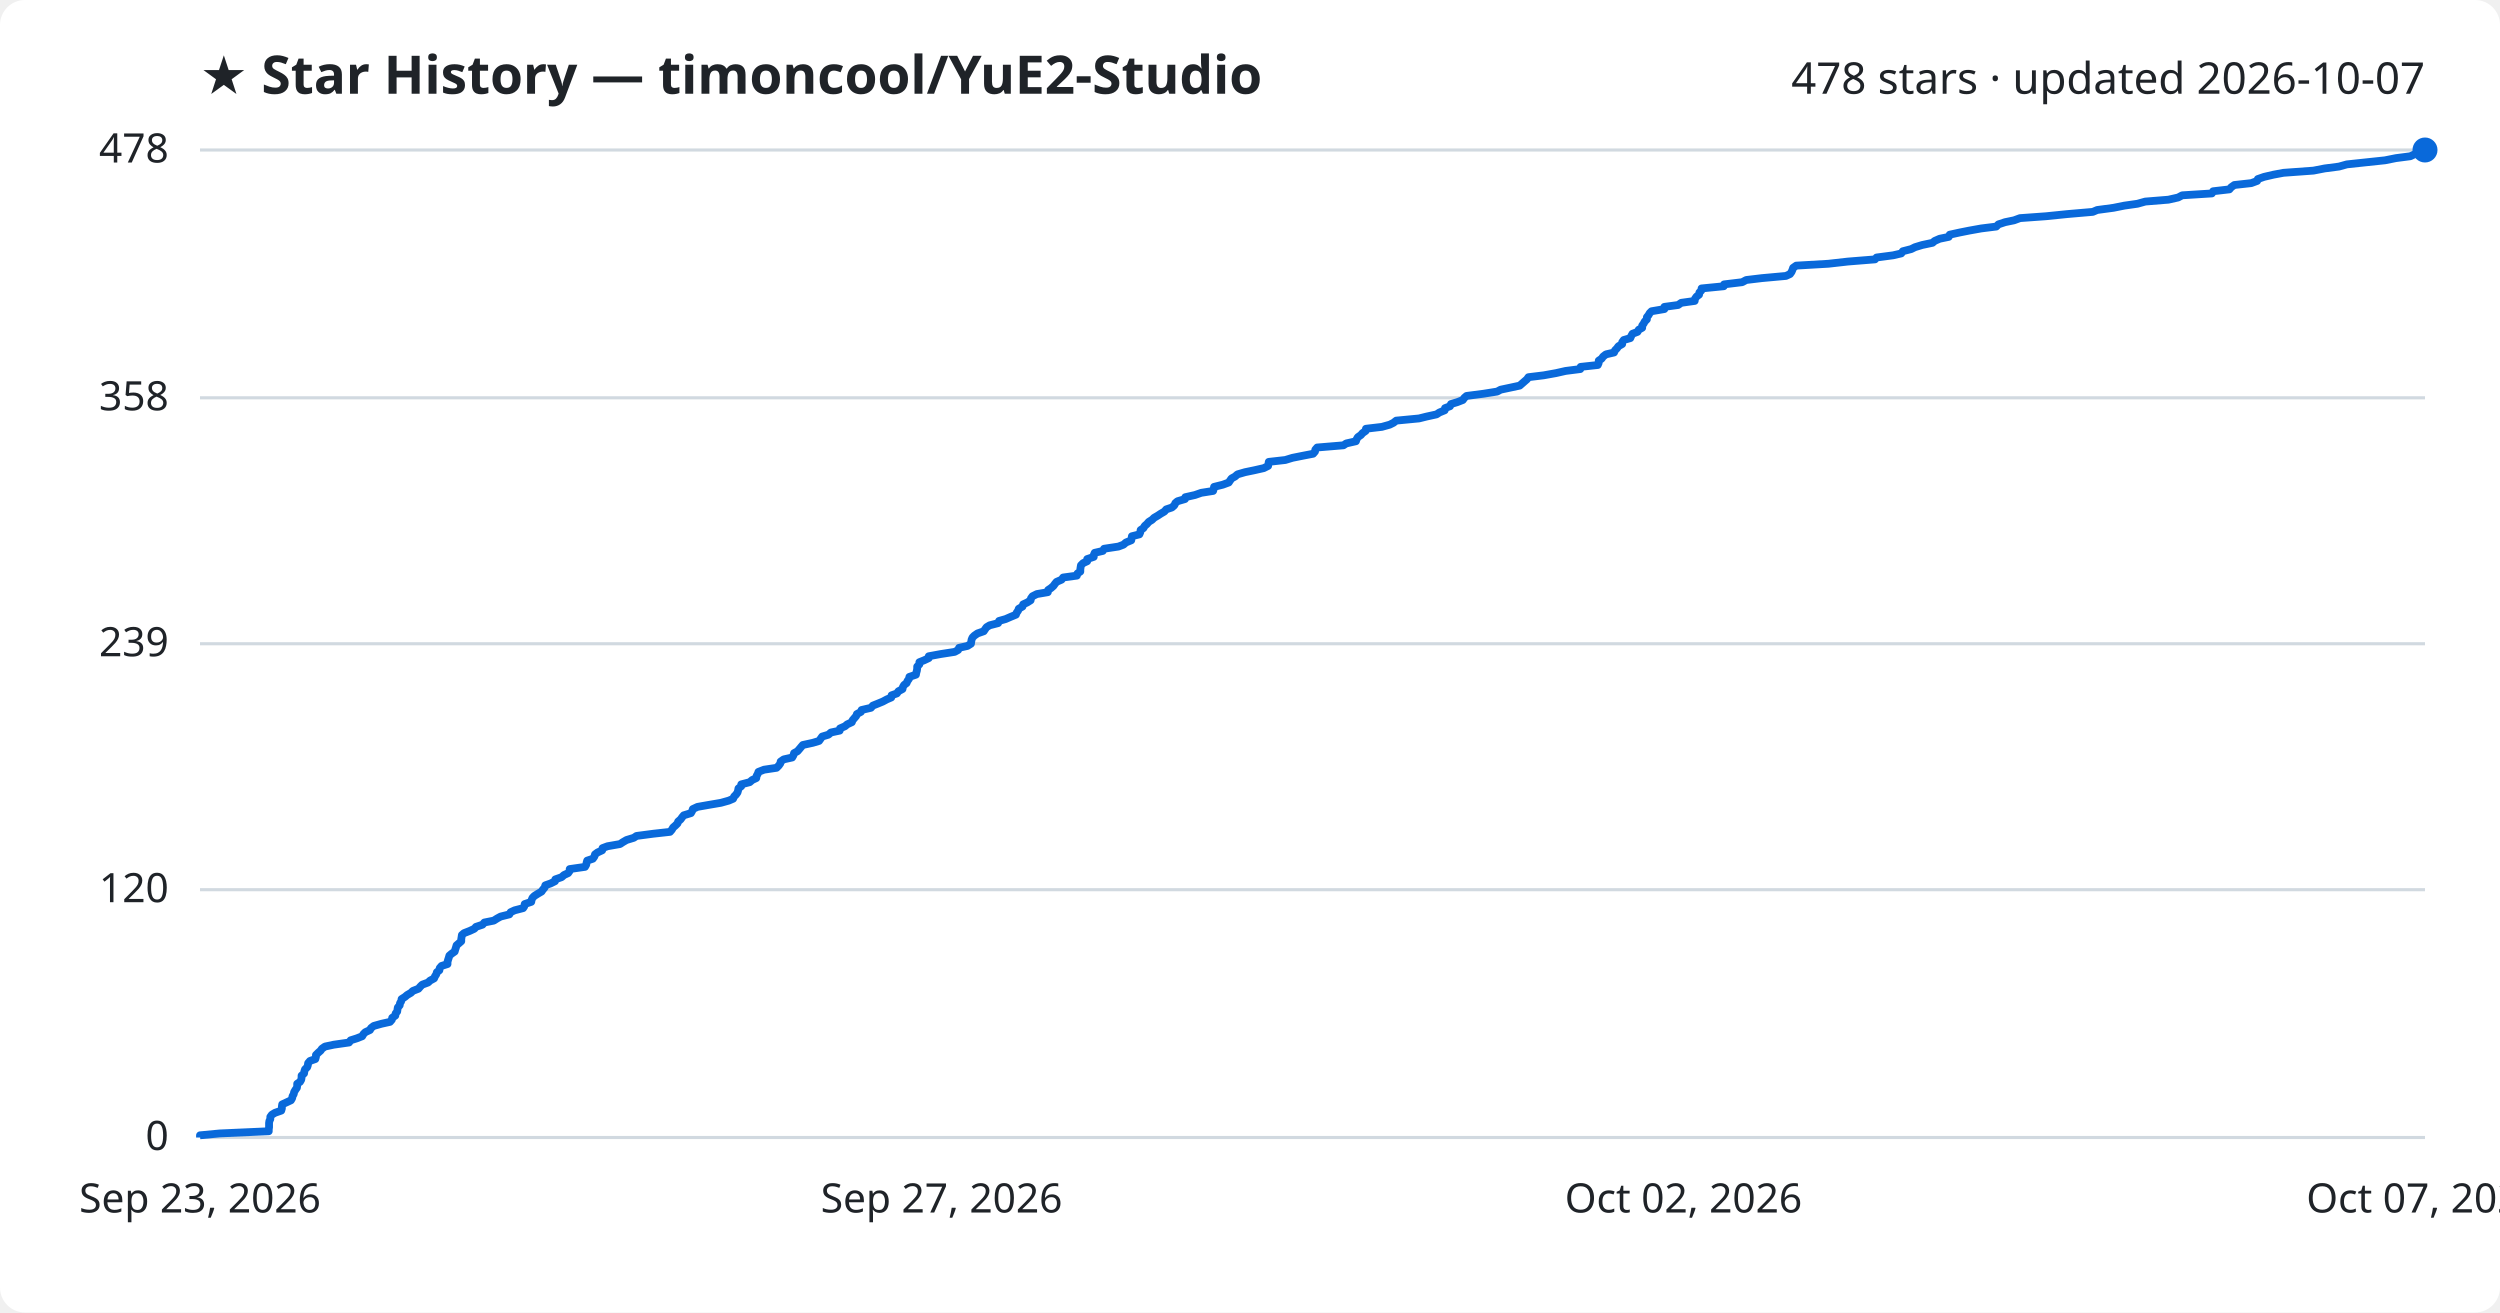
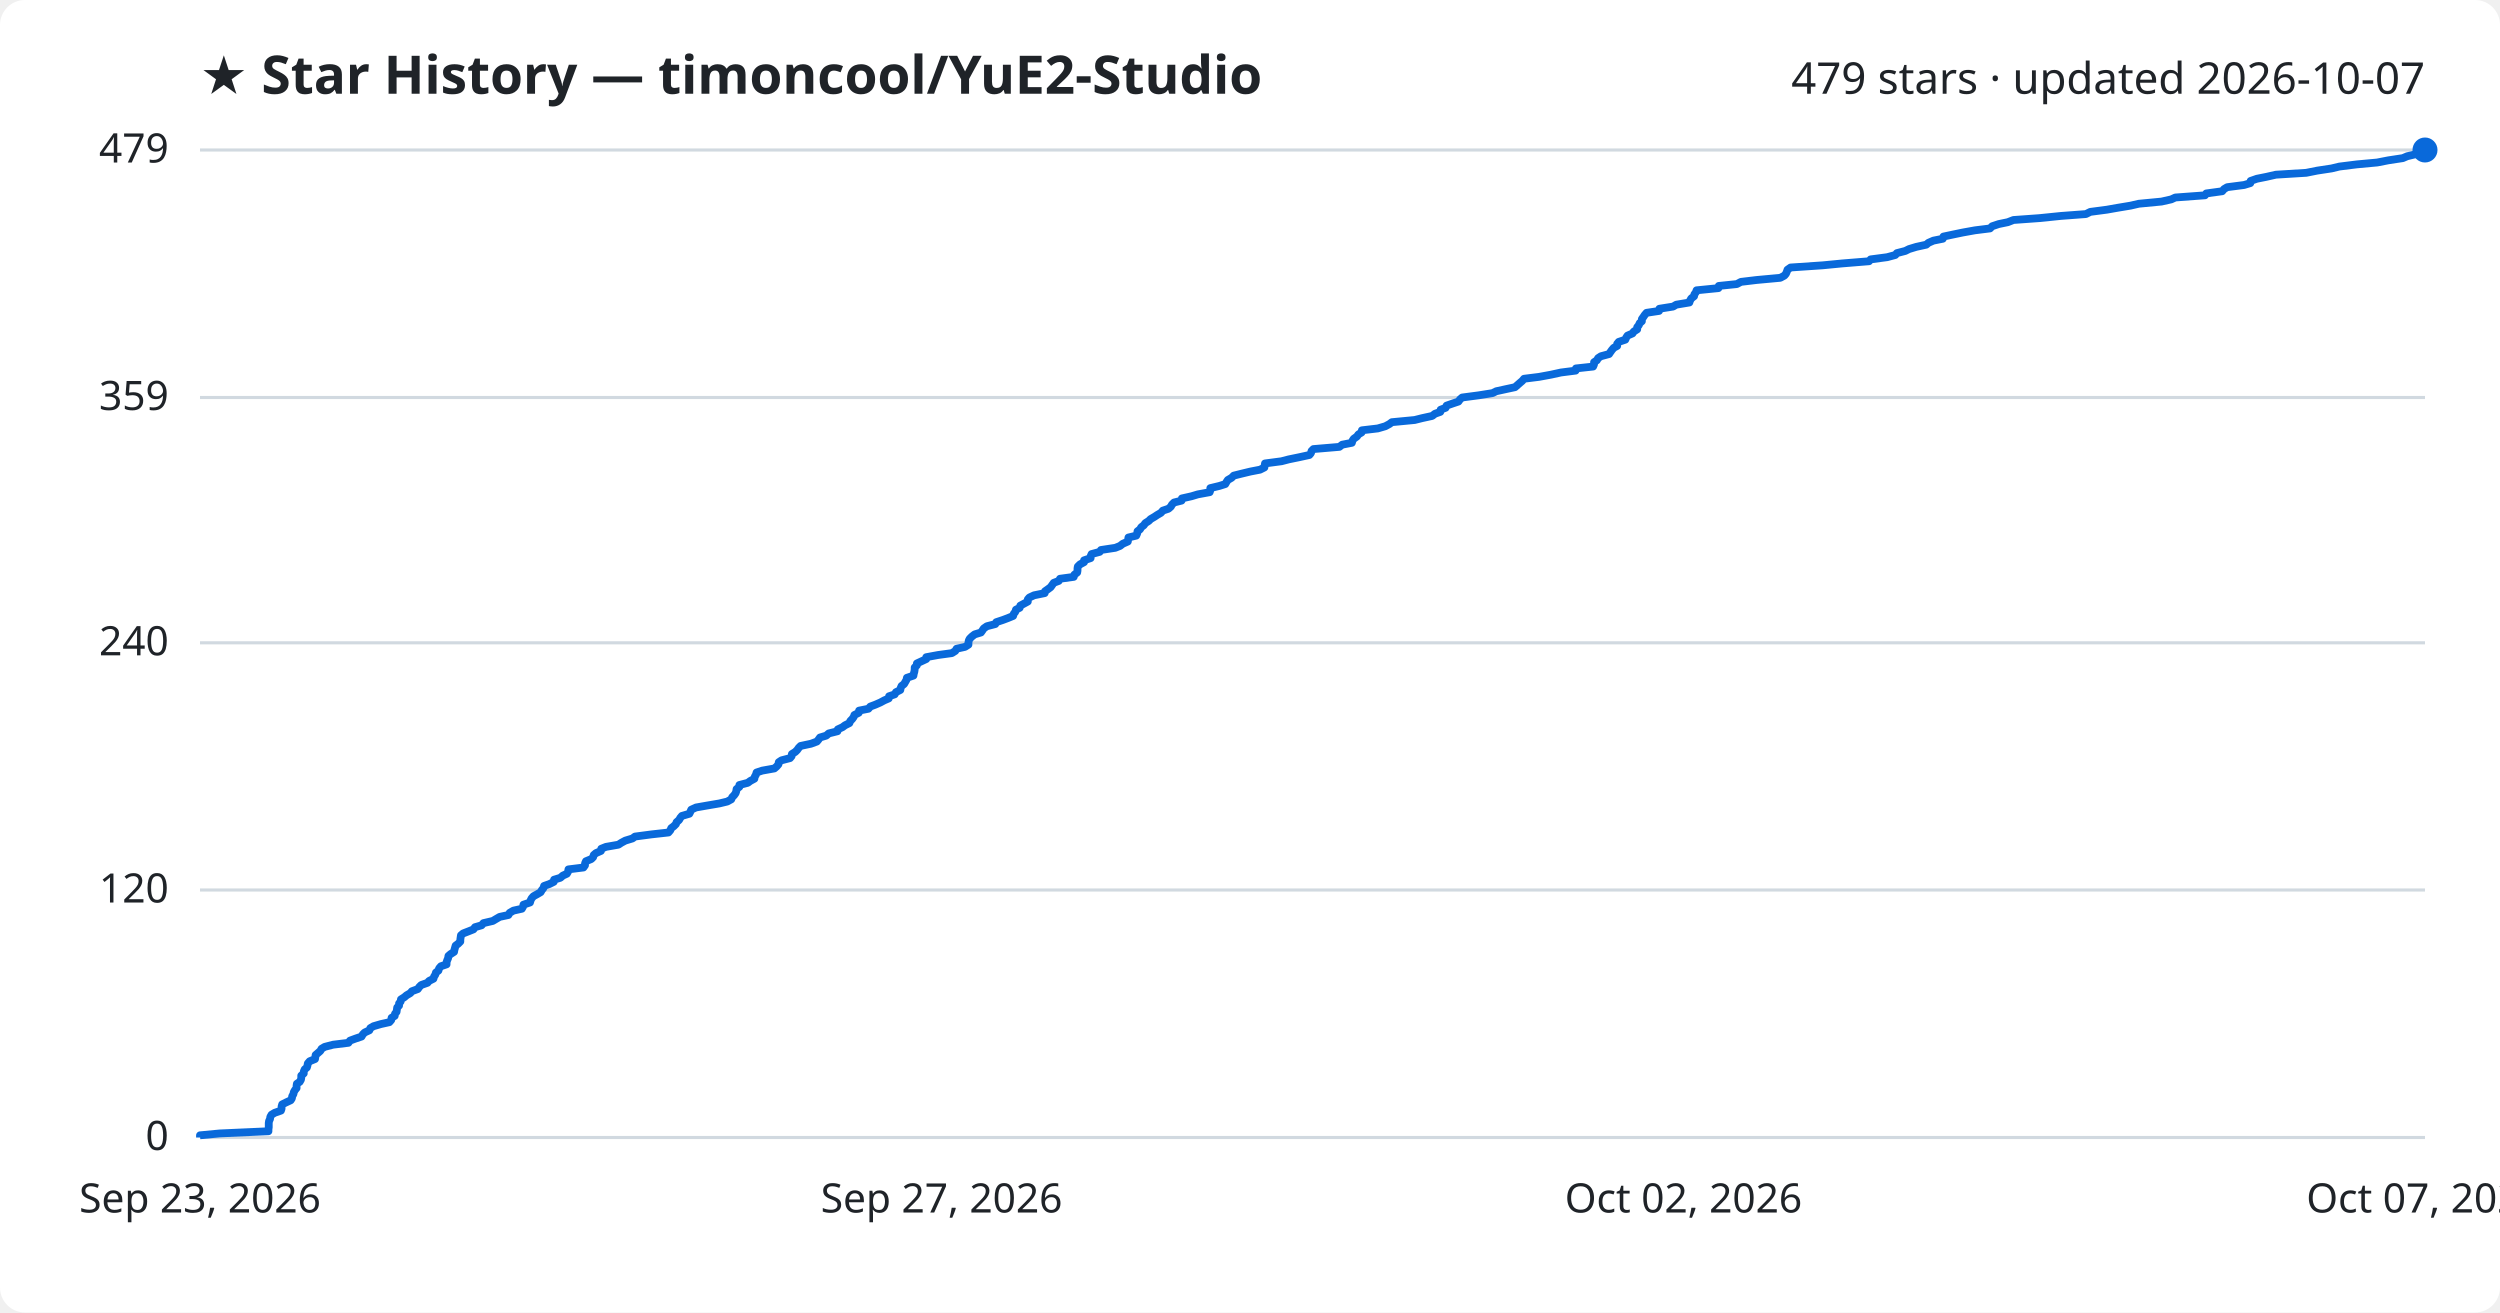
<svg xmlns="http://www.w3.org/2000/svg" viewBox="0 0 800 420" font-family="Segoe UI, sans-serif">
  <rect width="800" height="420" fill="#ffffff" rx="8" />
  <text x="64" y="30" fill="#1f2328" font-size="17" font-weight="700">★ Star History — timoncool/YuE2-Studio</text>
-   <text x="776" y="30" fill="#1f2328" font-size="14" text-anchor="end">478 stars · updated 2026-10-07</text>
+   <text x="776" y="30" fill="#1f2328" font-size="14" text-anchor="end">479 stars · updated 2026-10-07</text>
  <line x1="64" y1="364.0" x2="776" y2="364.0" stroke="#d1d9e0" stroke-width="1" />
  <text x="54" y="368.0" fill="#1f2328" font-size="13" text-anchor="end">0</text>
-   <line x1="64" y1="284.7" x2="776" y2="284.7" stroke="#d1d9e0" stroke-width="1" />
-   <text x="54" y="288.7" fill="#1f2328" font-size="13" text-anchor="end">120</text>
-   <line x1="64" y1="206.0" x2="776" y2="206.0" stroke="#d1d9e0" stroke-width="1" />
-   <text x="54" y="210.0" fill="#1f2328" font-size="13" text-anchor="end">239</text>
-   <line x1="64" y1="127.3" x2="776" y2="127.3" stroke="#d1d9e0" stroke-width="1" />
-   <text x="54" y="131.3" fill="#1f2328" font-size="13" text-anchor="end">358</text>
+   <line x1="64" y1="284.8" x2="776" y2="284.8" stroke="#d1d9e0" stroke-width="1" />
+   <text x="54" y="288.8" fill="#1f2328" font-size="13" text-anchor="end">120</text>
+   <line x1="64" y1="205.7" x2="776" y2="205.7" stroke="#d1d9e0" stroke-width="1" />
+   <text x="54" y="209.7" fill="#1f2328" font-size="13" text-anchor="end">240</text>
+   <line x1="64" y1="127.2" x2="776" y2="127.2" stroke="#d1d9e0" stroke-width="1" />
+   <text x="54" y="131.2" fill="#1f2328" font-size="13" text-anchor="end">359</text>
  <line x1="64" y1="48.0" x2="776" y2="48.0" stroke="#d1d9e0" stroke-width="1" />
-   <text x="54" y="52.0" fill="#1f2328" font-size="13" text-anchor="end">478</text>
-   <path d="M64.0,364.0 L64.0,363.3 L70.3,362.7 L86.0,362.0 L86.0,361.4 L86.1,360.7 L86.1,360.0 L86.1,359.4 L86.2,358.7 L86.5,358.1 L86.5,357.4 L87.0,356.7 L88.0,356.1 L90.0,355.4 L90.2,354.7 L90.2,354.1 L90.3,353.4 L91.6,352.8 L93.1,352.1 L93.5,351.4 L93.6,350.8 L94.0,350.1 L94.1,349.5 L94.5,348.8 L95.0,348.1 L95.1,347.5 L95.1,346.8 L96.0,346.2 L96.4,345.5 L96.5,344.8 L96.5,344.2 L97.3,343.5 L97.4,342.8 L97.6,342.2 L98.3,341.5 L98.5,340.9 L98.6,340.2 L99.2,339.5 L100.9,338.9 L101.1,338.2 L101.1,337.6 L101.8,336.9 L102.6,336.2 L103.0,335.6 L104.0,334.9 L106.8,334.3 L111.7,333.6 L112.2,332.9 L114.1,332.3 L115.9,331.6 L116.3,330.9 L116.9,330.3 L118.4,329.6 L118.7,329.0 L119.6,328.3 L122.1,327.6 L124.8,327.0 L125.4,326.3 L125.5,325.7 L126.5,325.0 L126.6,324.3 L127.1,323.7 L127.2,323.0 L127.3,322.4 L127.9,321.7 L128.0,321.0 L128.4,320.4 L128.5,319.7 L129.6,319.0 L130.3,318.4 L131.5,317.7 L132.1,317.1 L133.9,316.4 L134.5,315.7 L135.1,315.1 L137.0,314.4 L137.6,313.8 L138.9,313.1 L139.2,312.4 L139.6,311.8 L139.8,311.1 L140.6,310.5 L140.7,309.8 L141.3,309.1 L143.2,308.5 L143.2,307.8 L143.4,307.1 L143.6,306.5 L143.8,305.8 L144.5,305.2 L145.5,304.5 L145.7,303.8 L145.9,303.2 L146.1,302.5 L146.8,301.9 L147.6,301.2 L147.6,300.5 L147.7,299.9 L147.8,299.2 L148.5,298.6 L150.3,297.9 L151.8,297.2 L152.3,296.6 L154.4,295.9 L155.0,295.2 L158.0,294.6 L159.1,293.9 L160.2,293.3 L163.0,292.6 L163.4,291.9 L164.7,291.3 L167.4,290.6 L167.8,290.0 L167.9,289.3 L170.0,288.6 L170.1,288.0 L170.4,287.3 L171.0,286.7 L172.1,286.0 L173.3,285.3 L173.7,284.7 L174.3,284.0 L174.5,283.3 L176.2,282.7 L177.6,282.0 L177.7,281.4 L179.7,280.7 L180.5,280.0 L181.8,279.4 L182.3,278.7 L182.3,278.1 L187.2,277.4 L187.6,276.7 L187.7,276.1 L187.9,275.4 L189.7,274.8 L190.2,274.1 L190.4,273.4 L191.2,272.8 L192.7,272.1 L192.8,271.4 L194.4,270.8 L198.4,270.1 L199.3,269.5 L200.5,268.8 L202.8,268.1 L203.7,267.5 L209.0,266.8 L214.4,266.2 L215.0,265.5 L215.4,264.8 L216.1,264.2 L216.8,263.5 L217.0,262.9 L217.8,262.2 L218.3,261.5 L218.8,260.9 L221.1,260.2 L221.5,259.5 L221.7,258.9 L223.2,258.2 L226.6,257.6 L230.7,256.9 L233.2,256.2 L234.6,255.6 L234.9,254.9 L235.5,254.3 L236.0,253.6 L236.2,252.9 L236.3,252.3 L237.2,251.6 L237.2,251.0 L239.9,250.3 L240.7,249.6 L242.0,249.0 L242.1,248.3 L242.5,247.6 L242.7,247.0 L244.5,246.3 L248.5,245.7 L249.2,245.0 L249.7,244.3 L249.8,243.7 L250.8,243.0 L253.5,242.4 L253.9,241.7 L254.1,241.0 L255.2,240.4 L255.8,239.7 L256.3,239.1 L256.9,238.4 L260.1,237.7 L262.1,237.1 L262.6,236.4 L263.1,235.7 L265.1,235.1 L265.9,234.4 L268.7,233.8 L268.8,233.1 L270.4,232.4 L271.1,231.8 L272.6,231.1 L272.8,230.5 L273.4,229.8 L274.0,229.1 L274.2,228.5 L275.5,227.8 L275.7,227.2 L278.7,226.5 L279.3,225.8 L280.8,225.2 L282.5,224.5 L283.8,223.8 L285.2,223.2 L285.3,222.5 L287.0,221.9 L287.5,221.2 L288.8,220.5 L288.9,219.9 L289.3,219.2 L290.1,218.6 L290.4,217.9 L290.9,217.2 L291.0,216.6 L293.1,215.9 L293.2,215.3 L293.4,214.6 L293.5,213.9 L293.5,213.3 L294.2,212.6 L294.2,211.9 L295.7,211.3 L297.2,210.6 L297.2,210.0 L301.0,209.3 L305.5,208.6 L306.6,208.0 L306.9,207.3 L309.6,206.7 L310.7,206.0 L310.8,205.3 L310.9,204.7 L311.2,204.0 L311.8,203.4 L312.8,202.7 L314.8,202.0 L315.2,201.4 L315.7,200.7 L316.7,200.1 L319.4,199.4 L319.7,198.7 L321.8,198.1 L323.4,197.4 L325.1,196.7 L325.3,196.1 L325.8,195.4 L326.0,194.8 L327.2,194.1 L327.4,193.4 L328.7,192.8 L329.8,192.1 L329.9,191.5 L330.4,190.8 L331.8,190.1 L335.3,189.5 L335.4,188.8 L336.3,188.2 L337.1,187.5 L337.6,186.8 L338.1,186.2 L339.7,185.5 L340.2,184.8 L344.6,184.2 L344.8,183.5 L345.7,182.9 L345.7,182.2 L345.8,181.5 L345.9,180.9 L346.6,180.2 L347.9,179.6 L347.9,178.9 L350.0,178.2 L350.0,177.6 L350.3,176.9 L352.9,176.3 L353.3,175.6 L357.9,174.9 L359.5,174.3 L360.3,173.6 L362.0,172.9 L362.1,172.3 L362.2,171.6 L364.6,171.0 L364.9,170.3 L365.0,169.6 L365.9,169.0 L366.3,168.3 L367.0,167.7 L367.6,167.0 L368.7,166.3 L369.3,165.7 L370.5,165.0 L371.4,164.4 L372.6,163.7 L373.2,163.0 L375.0,162.4 L375.8,161.7 L376.1,161.0 L376.8,160.4 L379.2,159.7 L379.3,159.1 L382.4,158.4 L384.4,157.7 L388.2,157.1 L388.4,156.4 L388.5,155.8 L391.3,155.1 L393.2,154.4 L393.6,153.8 L394.1,153.1 L395.2,152.5 L396.0,151.8 L398.4,151.1 L401.3,150.5 L404.4,149.8 L405.8,149.1 L405.9,148.5 L406.0,147.8 L411.3,147.2 L413.6,146.5 L417.1,145.8 L420.2,145.2 L420.8,144.5 L420.9,143.9 L421.5,143.2 L429.9,142.5 L430.8,141.9 L433.9,141.2 L434.1,140.6 L434.5,139.9 L435.5,139.2 L436.0,138.6 L437.0,137.9 L437.1,137.2 L442.2,136.6 L444.7,135.9 L445.9,135.3 L446.8,134.6 L454.1,133.9 L456.5,133.3 L459.7,132.6 L460.6,132.0 L462.3,131.3 L462.4,130.6 L464.0,130.0 L464.3,129.3 L466.3,128.7 L468.1,128.0 L468.6,127.3 L469.3,126.7 L474.7,126.0 L479.1,125.3 L480.2,124.7 L483.5,124.0 L486.3,123.4 L487.1,122.7 L487.9,122.0 L488.6,121.4 L489.1,120.7 L494.0,120.1 L497.9,119.4 L501.0,118.7 L505.7,118.1 L505.8,117.4 L511.3,116.8 L511.6,116.1 L511.6,115.4 L512.5,114.8 L513.0,114.1 L513.9,113.4 L516.5,112.8 L516.8,112.1 L517.4,111.5 L517.9,110.8 L519.1,110.1 L519.1,109.5 L519.6,108.8 L521.7,108.2 L522.0,107.5 L522.4,106.8 L524.0,106.2 L524.4,105.5 L525.5,104.9 L525.5,104.2 L526.0,103.5 L526.3,102.9 L527.0,102.2 L527.0,101.5 L527.5,100.9 L527.9,100.2 L528.5,99.6 L532.6,98.9 L532.6,98.2 L537.0,97.6 L538.0,96.9 L542.3,96.3 L542.4,95.6 L542.9,94.9 L543.7,94.3 L543.8,93.6 L544.4,93.0 L544.5,92.3 L551.6,91.6 L551.7,91.0 L557.5,90.3 L558.8,89.6 L563.8,89.0 L571.5,88.3 L572.8,87.7 L573.3,87.0 L573.6,86.3 L573.8,85.7 L574.8,85.0 L585.1,84.4 L591.3,83.7 L600.0,83.0 L600.5,82.4 L605.8,81.7 L608.4,81.1 L608.9,80.4 L611.6,79.7 L612.8,79.1 L615.1,78.4 L618.4,77.7 L619.1,77.1 L620.7,76.4 L623.6,75.8 L623.9,75.1 L627.1,74.4 L630.1,73.8 L634.0,73.1 L638.8,72.5 L639.5,71.8 L641.6,71.1 L644.5,70.5 L646.4,69.8 L654.7,69.2 L661.6,68.5 L669.7,67.8 L671.1,67.2 L676.3,66.5 L679.8,65.8 L684.0,65.2 L686.5,64.5 L693.9,63.9 L697.0,63.2 L698.3,62.5 L707.8,61.9 L708.2,61.2 L713.4,60.6 L714.0,59.9 L715.0,59.2 L720.4,58.6 L722.3,57.9 L722.5,57.3 L724.5,56.6 L727.5,55.9 L730.7,55.3 L740.3,54.6 L743.9,53.9 L748.5,53.3 L751.0,52.6 L756.6,52.0 L763.2,51.3 L766.7,50.6 L771.3,50.0 L772.8,49.3 L775.7,48.7 L776.0,48.0 L776.0,48.0" fill="none" stroke="#0969da" stroke-width="2.5" stroke-linejoin="round" />
+   <text x="54" y="52.0" fill="#1f2328" font-size="13" text-anchor="end">479</text>
+   <path d="M64.0,364.0 L64.0,363.3 L70.3,362.7 L85.9,362.0 L85.9,361.4 L86.0,360.7 L86.0,360.0 L86.0,359.4 L86.1,358.7 L86.4,358.1 L86.5,357.4 L86.9,356.7 L87.9,356.1 L89.9,355.4 L90.1,354.8 L90.1,354.1 L90.3,353.4 L91.5,352.8 L93.0,352.1 L93.4,351.5 L93.5,350.8 L93.9,350.1 L94.0,349.5 L94.4,348.8 L94.9,348.2 L94.9,347.5 L95.0,346.8 L95.9,346.2 L96.3,345.5 L96.4,344.9 L96.4,344.2 L97.2,343.5 L97.2,342.9 L97.5,342.2 L98.2,341.6 L98.4,340.9 L98.5,340.3 L99.1,339.6 L100.8,338.9 L100.9,338.3 L101.0,337.6 L101.7,337.0 L102.5,336.3 L102.9,335.6 L103.9,335.0 L106.6,334.3 L111.5,333.7 L112.0,333.0 L113.9,332.3 L115.7,331.7 L116.1,331.0 L116.7,330.4 L118.2,329.7 L118.5,329.0 L119.5,328.4 L121.9,327.7 L124.6,327.1 L125.2,326.4 L125.3,325.7 L126.3,325.1 L126.4,324.4 L126.9,323.8 L127.0,323.1 L127.1,322.4 L127.7,321.8 L127.7,321.1 L128.2,320.5 L128.3,319.8 L129.4,319.1 L130.1,318.5 L131.3,317.8 L131.8,317.2 L133.7,316.5 L134.2,315.8 L134.8,315.2 L136.8,314.5 L137.3,313.9 L138.7,313.2 L138.9,312.5 L139.3,311.9 L139.5,311.2 L140.3,310.6 L140.5,309.9 L141.1,309.2 L142.9,308.6 L142.9,307.9 L143.1,307.3 L143.4,306.6 L143.5,305.9 L144.2,305.3 L145.3,304.6 L145.4,304.0 L145.6,303.3 L145.8,302.6 L146.6,302.0 L147.3,301.3 L147.3,300.7 L147.4,300.0 L147.5,299.3 L148.2,298.7 L150.0,298.0 L151.5,297.4 L152.0,296.7 L154.1,296.1 L154.7,295.4 L157.7,294.7 L158.7,294.1 L159.9,293.4 L162.7,292.8 L163.1,292.1 L164.3,291.4 L167.0,290.8 L167.4,290.1 L167.5,289.5 L169.6,288.8 L169.8,288.1 L170.1,287.5 L170.7,286.8 L171.8,286.2 L173.0,285.5 L173.4,284.8 L173.9,284.2 L174.1,283.5 L175.8,282.9 L177.2,282.2 L177.3,281.5 L179.3,280.9 L180.1,280.2 L181.4,279.6 L181.8,278.9 L181.9,278.2 L186.7,277.6 L187.2,276.9 L187.2,276.3 L187.5,275.6 L189.2,274.9 L189.8,274.3 L190.0,273.6 L190.7,273.0 L192.3,272.3 L192.4,271.6 L193.9,271.0 L197.9,270.3 L198.8,269.7 L200.1,269.0 L202.4,268.3 L203.2,267.7 L208.5,267.0 L213.9,266.4 L214.5,265.7 L214.8,265.0 L215.6,264.4 L216.3,263.7 L216.5,263.1 L217.3,262.4 L217.7,261.7 L218.2,261.1 L220.6,260.4 L220.9,259.8 L221.2,259.1 L222.7,258.4 L226.1,257.8 L230.2,257.1 L232.7,256.5 L234.0,255.8 L234.3,255.1 L234.9,254.5 L235.4,253.8 L235.6,253.2 L235.7,252.5 L236.6,251.8 L236.6,251.2 L239.3,250.5 L240.1,249.9 L241.4,249.2 L241.5,248.6 L241.9,247.9 L242.1,247.2 L243.9,246.6 L247.8,245.9 L248.5,245.3 L249.1,244.6 L249.2,243.9 L250.1,243.3 L252.8,242.6 L253.3,242.0 L253.4,241.3 L254.5,240.6 L255.1,240.0 L255.6,239.3 L256.2,238.7 L259.5,238.0 L261.4,237.3 L261.9,236.7 L262.4,236.0 L264.4,235.4 L265.2,234.7 L268.0,234.0 L268.1,233.4 L269.6,232.7 L270.4,232.1 L271.8,231.4 L272.1,230.7 L272.7,230.1 L273.2,229.4 L273.4,228.8 L274.8,228.1 L274.9,227.4 L277.9,226.8 L278.5,226.1 L280.1,225.5 L281.7,224.8 L283.0,224.1 L284.4,223.5 L284.5,222.8 L286.3,222.2 L286.7,221.5 L288.1,220.8 L288.2,220.2 L288.5,219.5 L289.3,218.9 L289.7,218.2 L290.1,217.5 L290.2,216.9 L292.3,216.2 L292.4,215.6 L292.6,214.9 L292.7,214.2 L292.7,213.6 L293.4,212.9 L293.4,212.3 L294.9,211.6 L296.4,210.9 L296.4,210.3 L300.2,209.6 L304.6,209.0 L305.7,208.3 L306.1,207.6 L308.8,207.0 L309.9,206.3 L309.9,205.7 L310.0,205.0 L310.3,204.4 L311.0,203.7 L311.9,203.0 L313.9,202.4 L314.4,201.7 L314.8,201.1 L315.8,200.4 L318.5,199.7 L318.8,199.1 L320.9,198.4 L322.5,197.8 L324.2,197.1 L324.4,196.4 L324.9,195.8 L325.1,195.1 L326.3,194.5 L326.5,193.8 L327.8,193.1 L328.9,192.5 L328.9,191.8 L329.4,191.2 L330.9,190.5 L334.3,189.8 L334.4,189.2 L335.4,188.5 L336.2,187.9 L336.7,187.2 L337.2,186.5 L338.8,185.9 L339.2,185.2 L343.6,184.6 L343.8,183.9 L344.7,183.2 L344.8,182.6 L344.8,181.9 L344.9,181.3 L345.6,180.6 L346.9,179.9 L346.9,179.3 L349.0,178.6 L349.0,178.0 L349.3,177.3 L351.9,176.6 L352.3,176.0 L356.9,175.3 L358.4,174.7 L359.3,174.0 L360.9,173.3 L361.0,172.7 L361.1,172.0 L363.6,171.4 L363.9,170.7 L364.0,170.0 L364.8,169.4 L365.2,168.7 L366.0,168.1 L366.5,167.4 L367.6,166.7 L368.2,166.1 L369.4,165.4 L370.3,164.8 L371.5,164.1 L372.1,163.4 L373.9,162.8 L374.7,162.1 L375.0,161.5 L375.7,160.8 L378.1,160.2 L378.2,159.5 L381.3,158.8 L383.3,158.2 L387.1,157.5 L387.3,156.9 L387.3,156.2 L390.2,155.5 L392.1,154.9 L392.5,154.2 L392.9,153.6 L394.1,152.9 L394.8,152.2 L397.2,151.6 L400.1,150.9 L403.2,150.3 L404.6,149.6 L404.7,148.9 L404.8,148.3 L410.1,147.6 L412.4,147.0 L415.8,146.3 L419.0,145.6 L419.5,145.0 L419.7,144.3 L420.3,143.7 L428.6,143.0 L429.5,142.3 L432.6,141.7 L432.8,141.0 L433.2,140.4 L434.2,139.7 L434.7,139.0 L435.7,138.4 L435.8,137.7 L440.9,137.1 L443.3,136.4 L444.6,135.7 L445.4,135.1 L452.7,134.4 L455.1,133.8 L458.3,133.1 L459.2,132.4 L460.9,131.8 L461.0,131.1 L462.6,130.5 L462.9,129.8 L464.9,129.1 L466.7,128.5 L467.2,127.8 L467.9,127.2 L473.2,126.5 L477.6,125.8 L478.8,125.2 L482.0,124.5 L484.8,123.9 L485.6,123.2 L486.4,122.5 L487.1,121.9 L487.7,121.2 L492.5,120.6 L496.3,119.9 L499.5,119.2 L504.2,118.6 L504.3,117.9 L509.8,117.3 L510.1,116.6 L510.1,115.9 L511.0,115.3 L511.4,114.6 L512.3,114.0 L514.9,113.3 L515.3,112.7 L515.8,112.0 L516.4,111.3 L517.5,110.7 L517.5,110.0 L518.0,109.4 L520.1,108.7 L520.4,108.0 L520.8,107.4 L522.4,106.7 L522.8,106.1 L523.9,105.4 L523.9,104.7 L524.4,104.1 L524.7,103.4 L525.4,102.8 L525.4,102.1 L525.9,101.4 L526.3,100.8 L526.9,100.1 L530.9,99.5 L531.0,98.8 L535.4,98.1 L536.4,97.5 L540.6,96.8 L540.8,96.2 L541.2,95.5 L542.1,94.8 L542.2,94.2 L542.7,93.5 L542.9,92.9 L549.9,92.2 L550.0,91.5 L555.8,90.9 L557.1,90.2 L562.1,89.6 L569.7,88.9 L571.0,88.2 L571.5,87.6 L571.8,86.9 L572.0,86.3 L573.0,85.6 L583.3,84.9 L589.5,84.3 L598.1,83.6 L598.6,83.0 L603.9,82.3 L606.5,81.6 L607.0,81.0 L609.7,80.3 L610.9,79.7 L613.2,79.0 L616.4,78.3 L617.1,77.7 L618.7,77.0 L621.7,76.4 L621.9,75.7 L625.2,75.0 L628.1,74.4 L632.0,73.7 L636.8,73.1 L637.5,72.4 L639.6,71.7 L642.5,71.1 L644.3,70.4 L652.6,69.8 L659.5,69.1 L667.5,68.5 L668.9,67.8 L674.2,67.1 L677.6,66.5 L681.8,65.8 L684.4,65.2 L691.7,64.5 L694.8,63.8 L696.1,63.2 L705.6,62.5 L706.0,61.9 L711.1,61.2 L711.7,60.5 L712.7,59.9 L718.1,59.2 L720.1,58.6 L720.2,57.9 L722.2,57.2 L725.2,56.6 L728.3,55.9 L738.0,55.3 L741.5,54.6 L746.1,53.9 L748.6,53.3 L754.2,52.6 L760.7,52.0 L764.3,51.3 L768.9,50.6 L770.3,50.0 L773.2,49.3 L773.5,48.7 L776.0,48.0 L776.0,48.0" fill="none" stroke="#0969da" stroke-width="2.5" stroke-linejoin="round" />
  <circle cx="776.0" cy="48.0" r="4" fill="#0969da" />
  <text x="64.0" y="388" fill="#1f2328" font-size="13" text-anchor="middle">Sep 23, 2026</text>
  <text x="301.3" y="388" fill="#1f2328" font-size="13" text-anchor="middle">Sep 27, 2026</text>
  <text x="538.7" y="388" fill="#1f2328" font-size="13" text-anchor="middle">Oct 02, 2026</text>
  <text x="776.0" y="388" fill="#1f2328" font-size="13" text-anchor="middle">Oct 07, 2026</text>
</svg>
